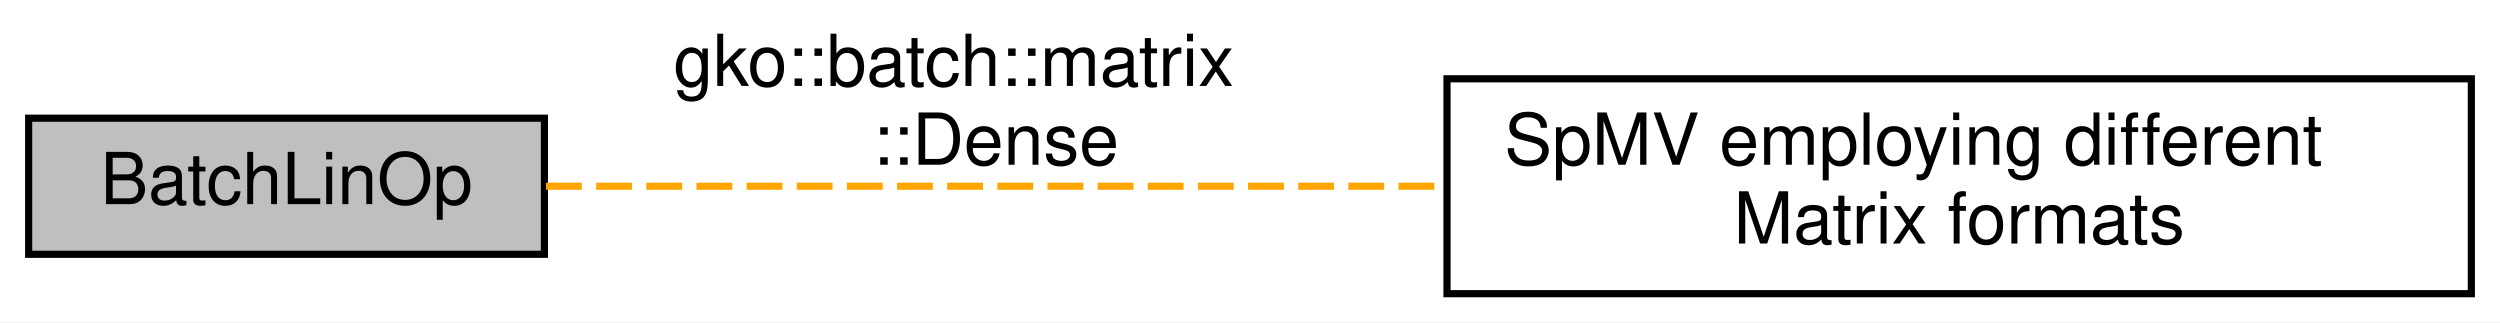
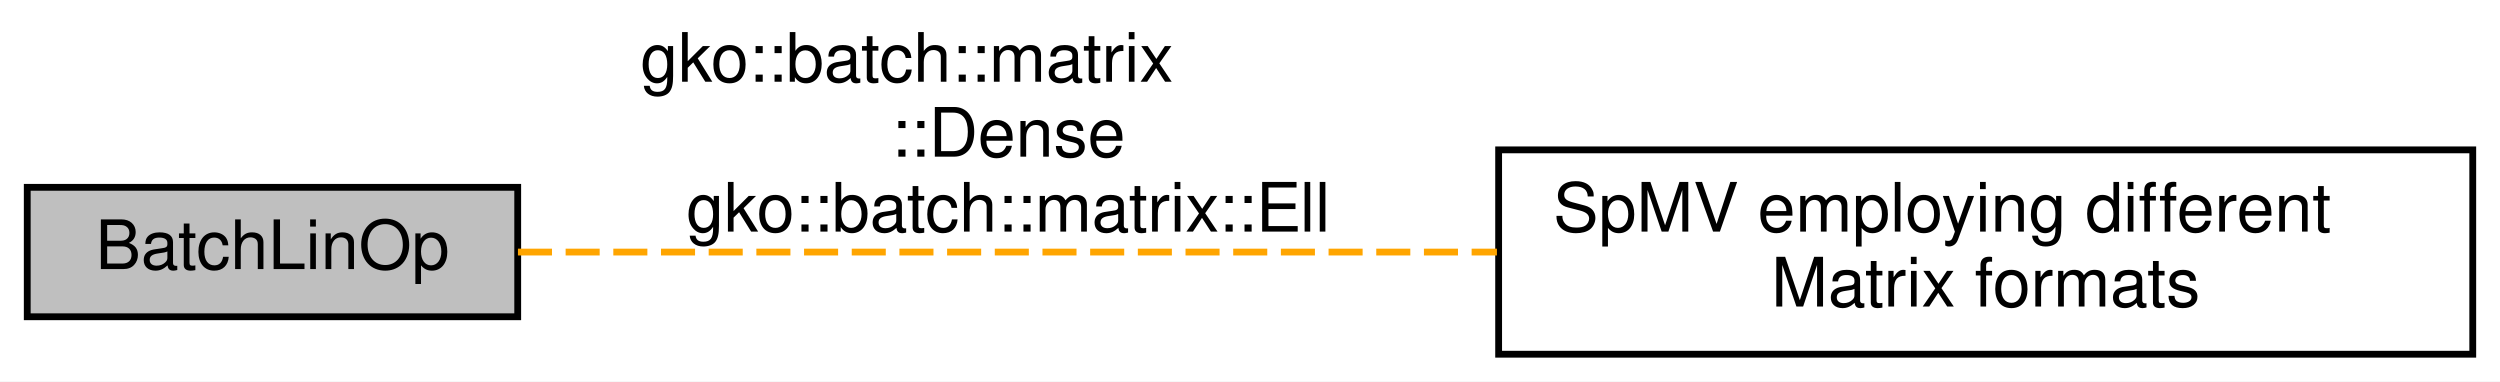
- <svg xmlns="http://www.w3.org/2000/svg" xmlns:xlink="http://www.w3.org/1999/xlink" width="349pt" height="45pt" viewBox="0.00 0.00 349.00 45.00">
-   <g id="graph0" class="graph" transform="scale(1 1) rotate(0) translate(4 41)">
-     <polygon fill="#ffffff" stroke="transparent" points="-4,4 -4,-41 345,-41 345,4 -4,4" />
+ <svg xmlns="http://www.w3.org/2000/svg" xmlns:xlink="http://www.w3.org/1999/xlink" width="367pt" height="56pt" viewBox="0.00 0.00 367.00 56.00">
+   <g id="graph0" class="graph" transform="scale(1 1) rotate(0) translate(4 52)">
+     <polygon fill="#ffffff" stroke="transparent" points="-4,4 -4,-52 363,-52 363,4 -4,4" />
    <g id="node1" class="node">
      <g id="a_node1">
        <a xlink:title=" ">
          <polygon fill="#bfbfbf" stroke="#000000" points="72,-24.5 0,-24.5 0,-5.5 72,-5.5 72,-24.5" />
          <text text-anchor="middle" x="36" y="-12.5" font-family="Helvetica,sans-Serif" font-size="10.00" fill="#000000">BatchLinOp</text>
        </a>
      </g>
    </g>
    <g id="node2" class="node">
      <g id="a_node2">
        <a xlink:href="group__mat__formats.html" target="_top" xlink:title="A module dedicated to the implementation and usage of the various Matrix Formats in Ginkgo.">
-           <polygon fill="#ffffff" stroke="#000000" points="341,-30 198,-30 198,0 341,0 341,-30" />
-           <text text-anchor="start" x="206" y="-18" font-family="Helvetica,sans-Serif" font-size="10.00" fill="#000000">SpMV employing different</text>
-           <text text-anchor="middle" x="269.5" y="-7" font-family="Helvetica,sans-Serif" font-size="10.00" fill="#000000"> Matrix formats</text>
+           <polygon fill="#ffffff" stroke="#000000" points="359,-30 216,-30 216,0 359,0 359,-30" />
+           <text text-anchor="start" x="224" y="-18" font-family="Helvetica,sans-Serif" font-size="10.00" fill="#000000">SpMV employing different</text>
+           <text text-anchor="middle" x="287.5" y="-7" font-family="Helvetica,sans-Serif" font-size="10.00" fill="#000000"> Matrix formats</text>
        </a>
      </g>
    </g>
    <g id="edge1" class="edge">
-       <path fill="none" stroke="#ffa500" stroke-dasharray="5,2" d="M72.228,-15C105.662,-15 156.272,-15 197.859,-15" />
-       <text text-anchor="start" x="90" y="-29" font-family="Helvetica,sans-Serif" font-size="10.00" fill="#000000">gko::batch::matrix</text>
-       <text text-anchor="middle" x="135" y="-18" font-family="Helvetica,sans-Serif" font-size="10.00" fill="#000000">::Dense</text>
+       <path fill="none" stroke="#ffa500" stroke-dasharray="5,2" d="M72.034,-15C109.385,-15 168.772,-15 215.748,-15" />
+       <text text-anchor="start" x="90" y="-40" font-family="Helvetica,sans-Serif" font-size="10.00" fill="#000000">gko::batch::matrix</text>
+       <text text-anchor="middle" x="144" y="-29" font-family="Helvetica,sans-Serif" font-size="10.00" fill="#000000">::Dense</text>
+       <text text-anchor="middle" x="144" y="-18" font-family="Helvetica,sans-Serif" font-size="10.00" fill="#000000">gko::batch::matrix::Ell</text>
    </g>
  </g>
</svg>
